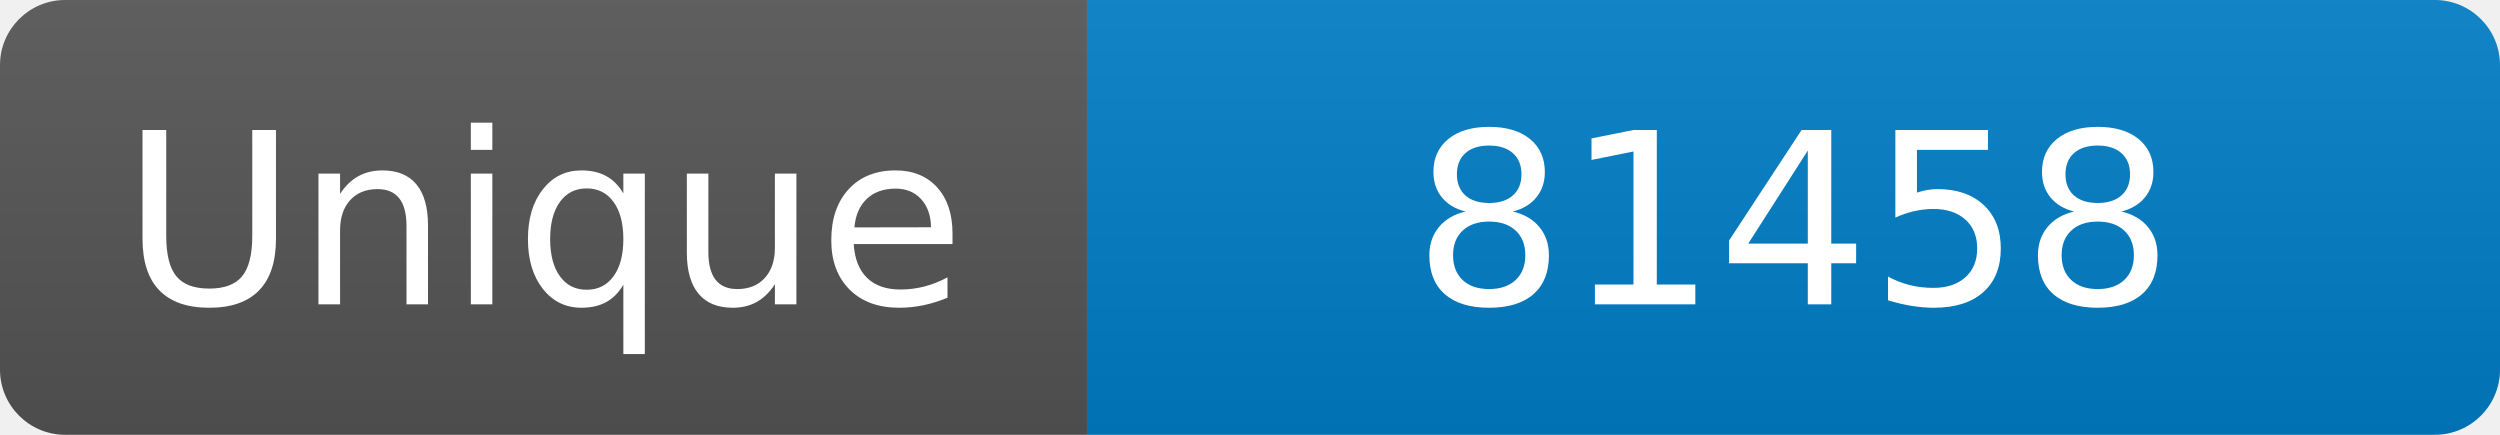
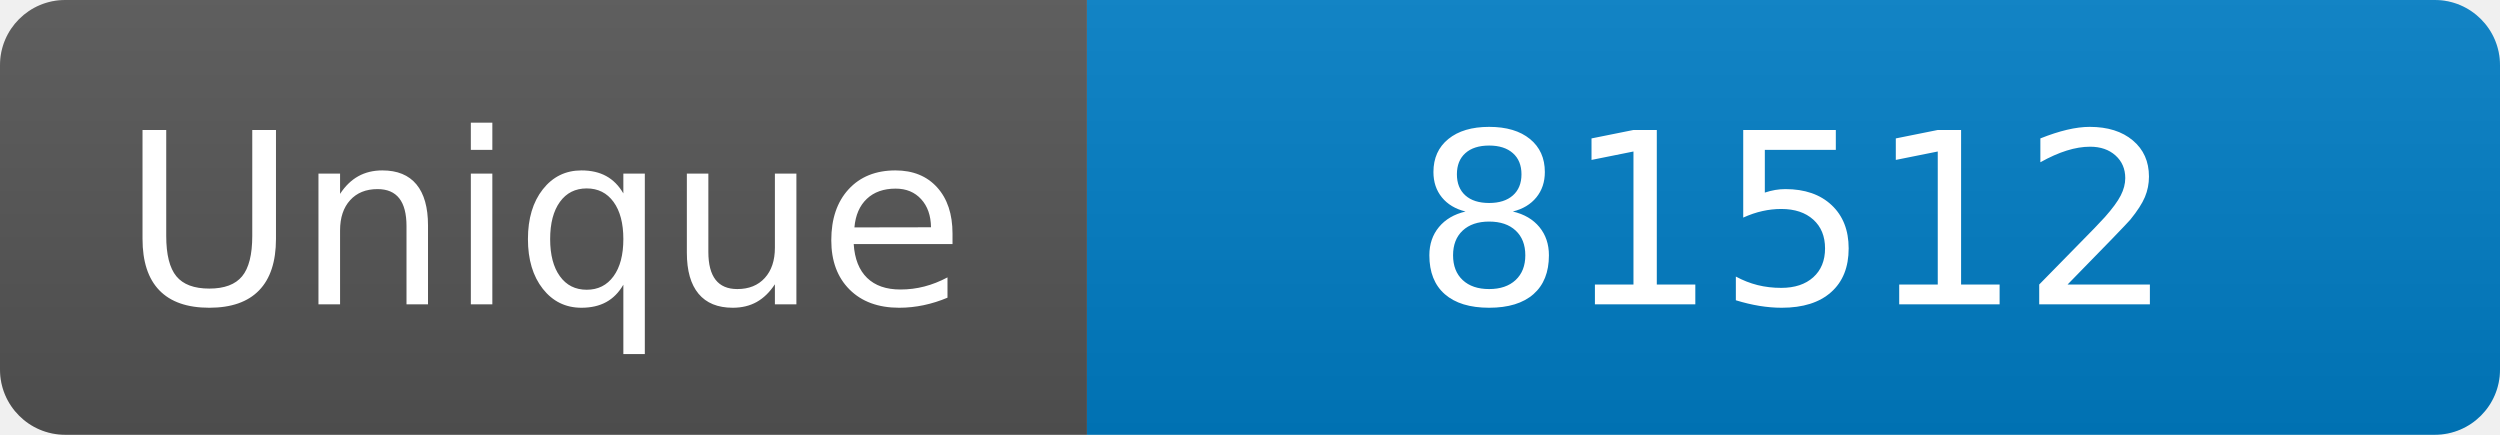
<svg xmlns="http://www.w3.org/2000/svg" width="115" height="20" role="img" aria-label="Maintained?: yes">
  <linearGradient id="s" x2="0" y2="100%">
    <stop offset="0" stop-color="#bbb" stop-opacity=".1" />
    <stop offset="1" stop-opacity=".1" />
  </linearGradient>
  <clipPath id="r">
    <rect width="115" height="20" rx="3" fill="#fff" />
  </clipPath>
  <g clip-path="url(#r)">
    <rect width="50" height="20" fill="#555" />
    <rect x="50" width="160" height="20" fill="#007ec6" />
    <rect width="115" height="20" fill="url(#s)" />
  </g>
  <g fill="#fff" text-anchor="middle" font-family="Verdana,Geneva,DejaVu Sans,sans-serif" font-size="110">
    <text x="250" y="140" transform="scale(.1)" fill="#fff">Unique</text>
-     <text x="825" y="140" transform="scale(.1)" fill="#fff">81458</text>
+     <text x="825" y="140" transform="scale(.1)" fill="#fff">81512</text>
  </g>
</svg>
